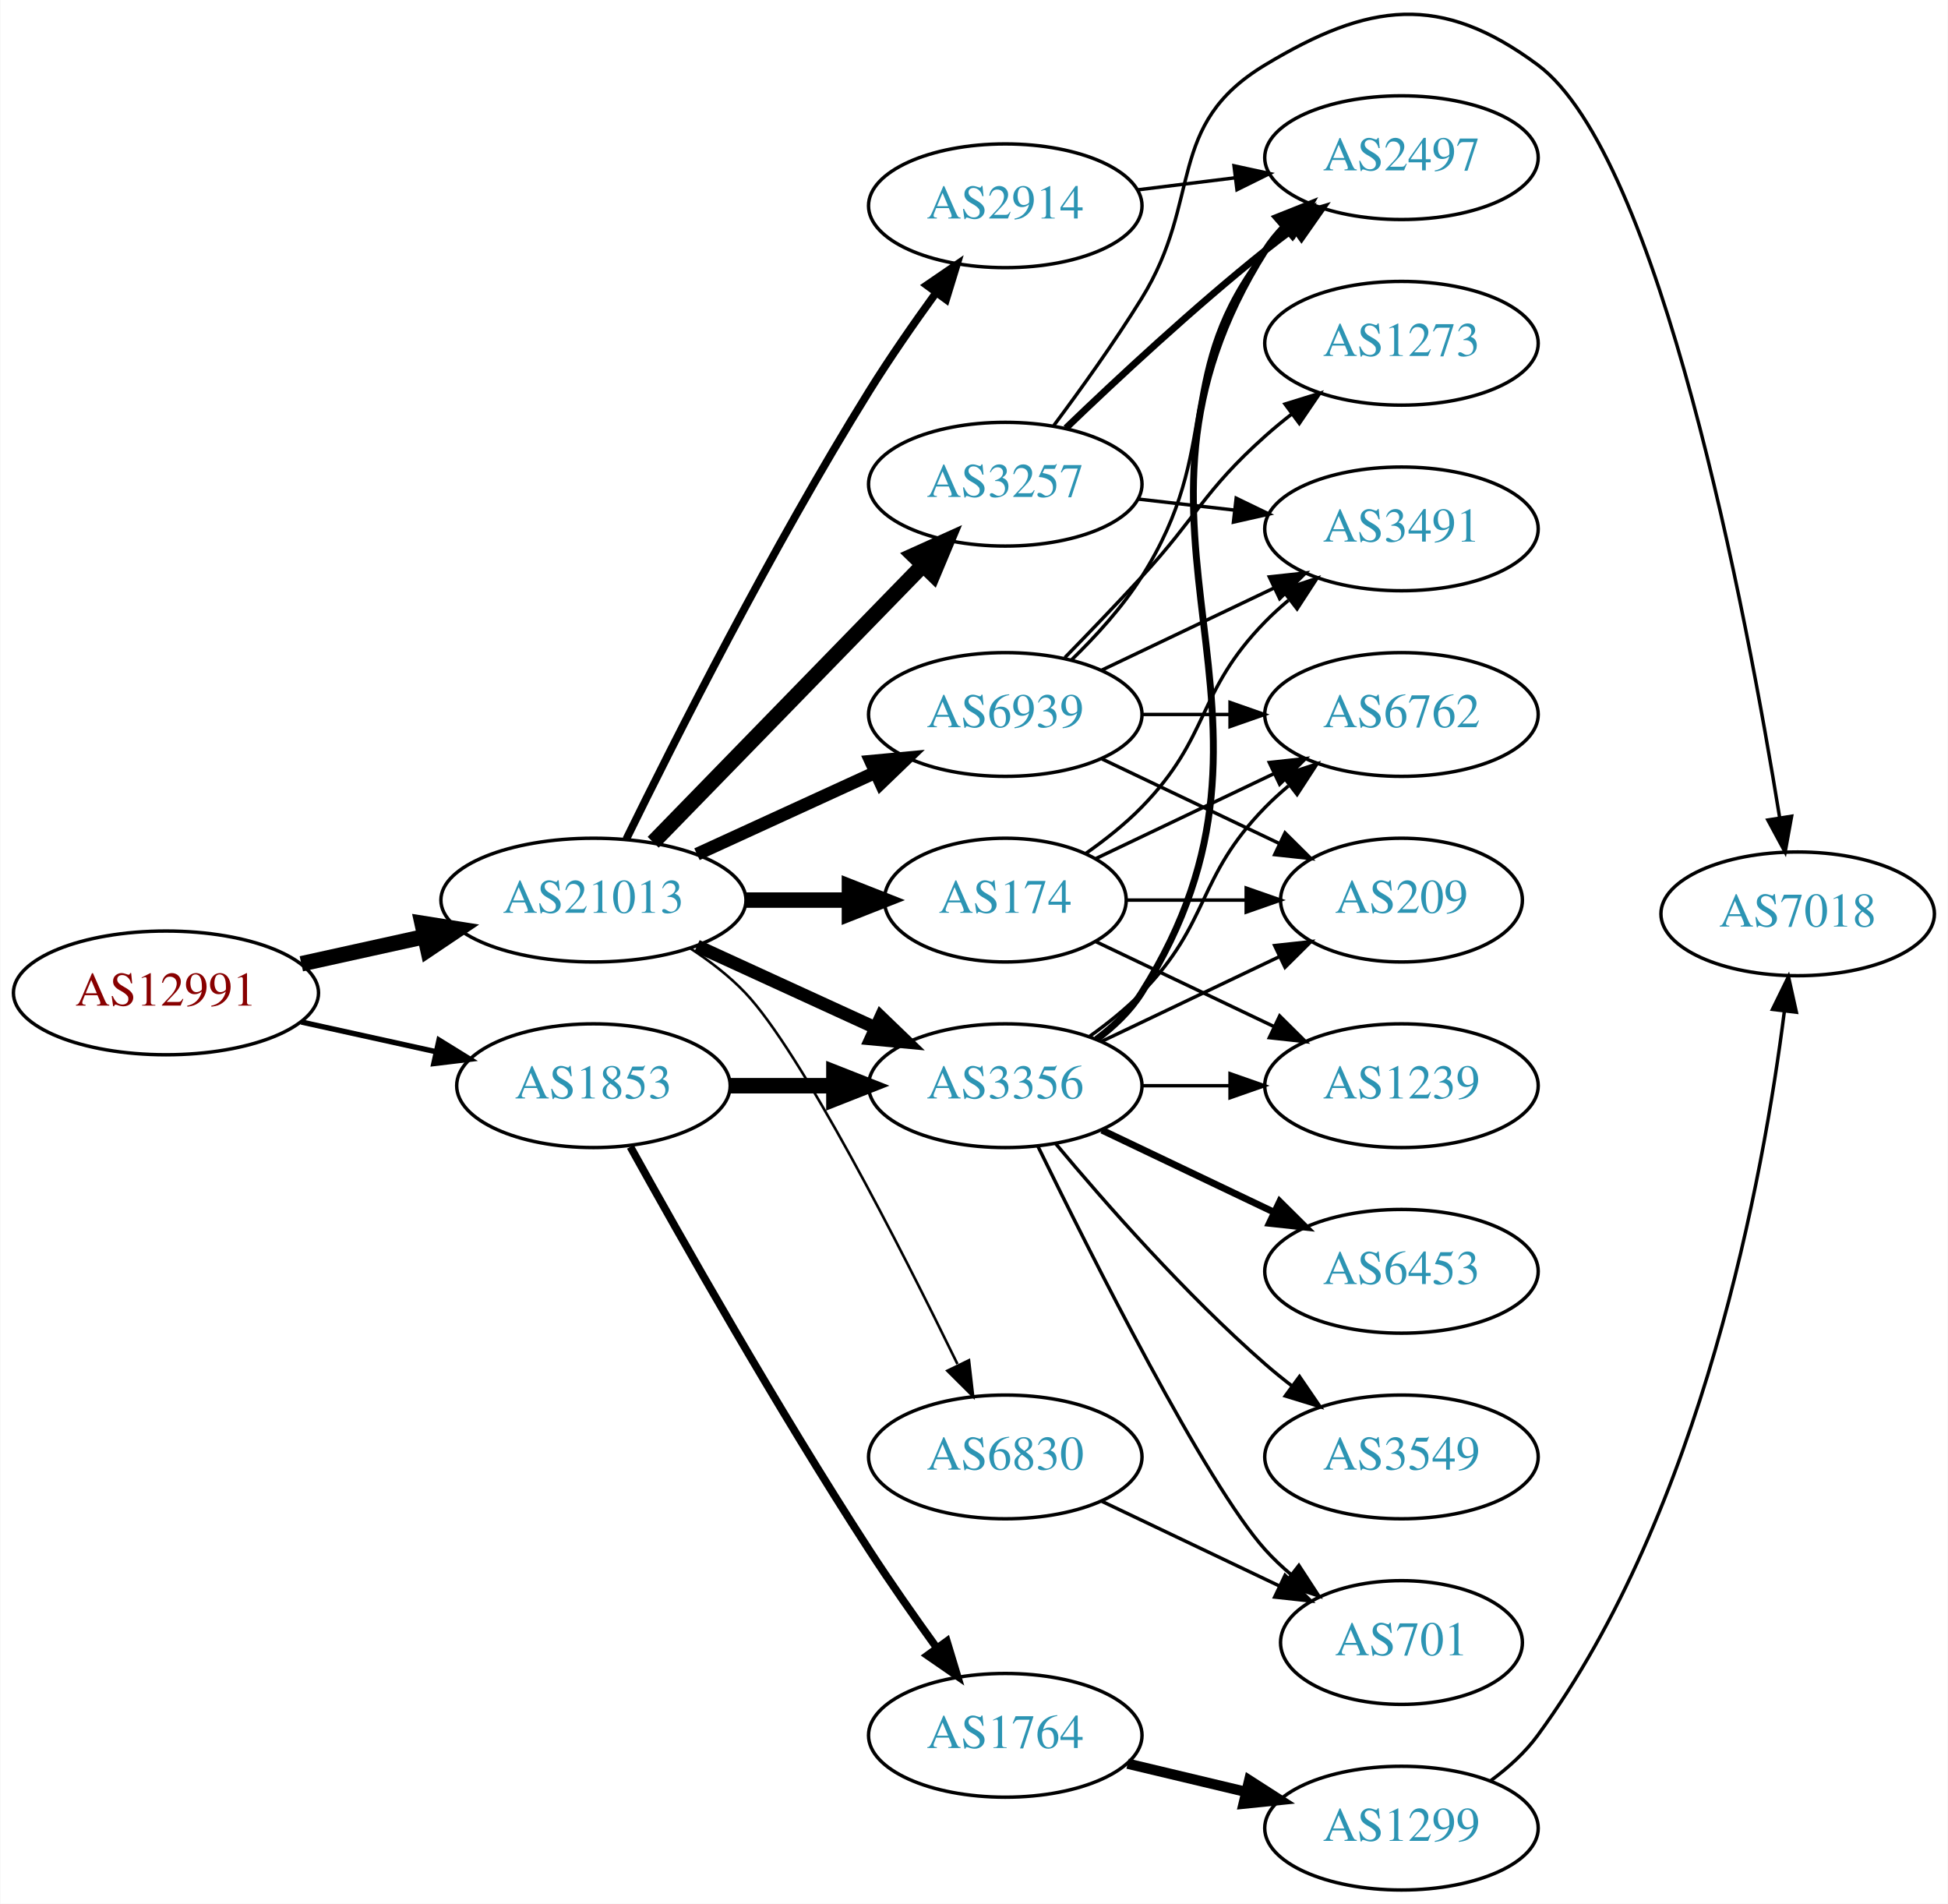
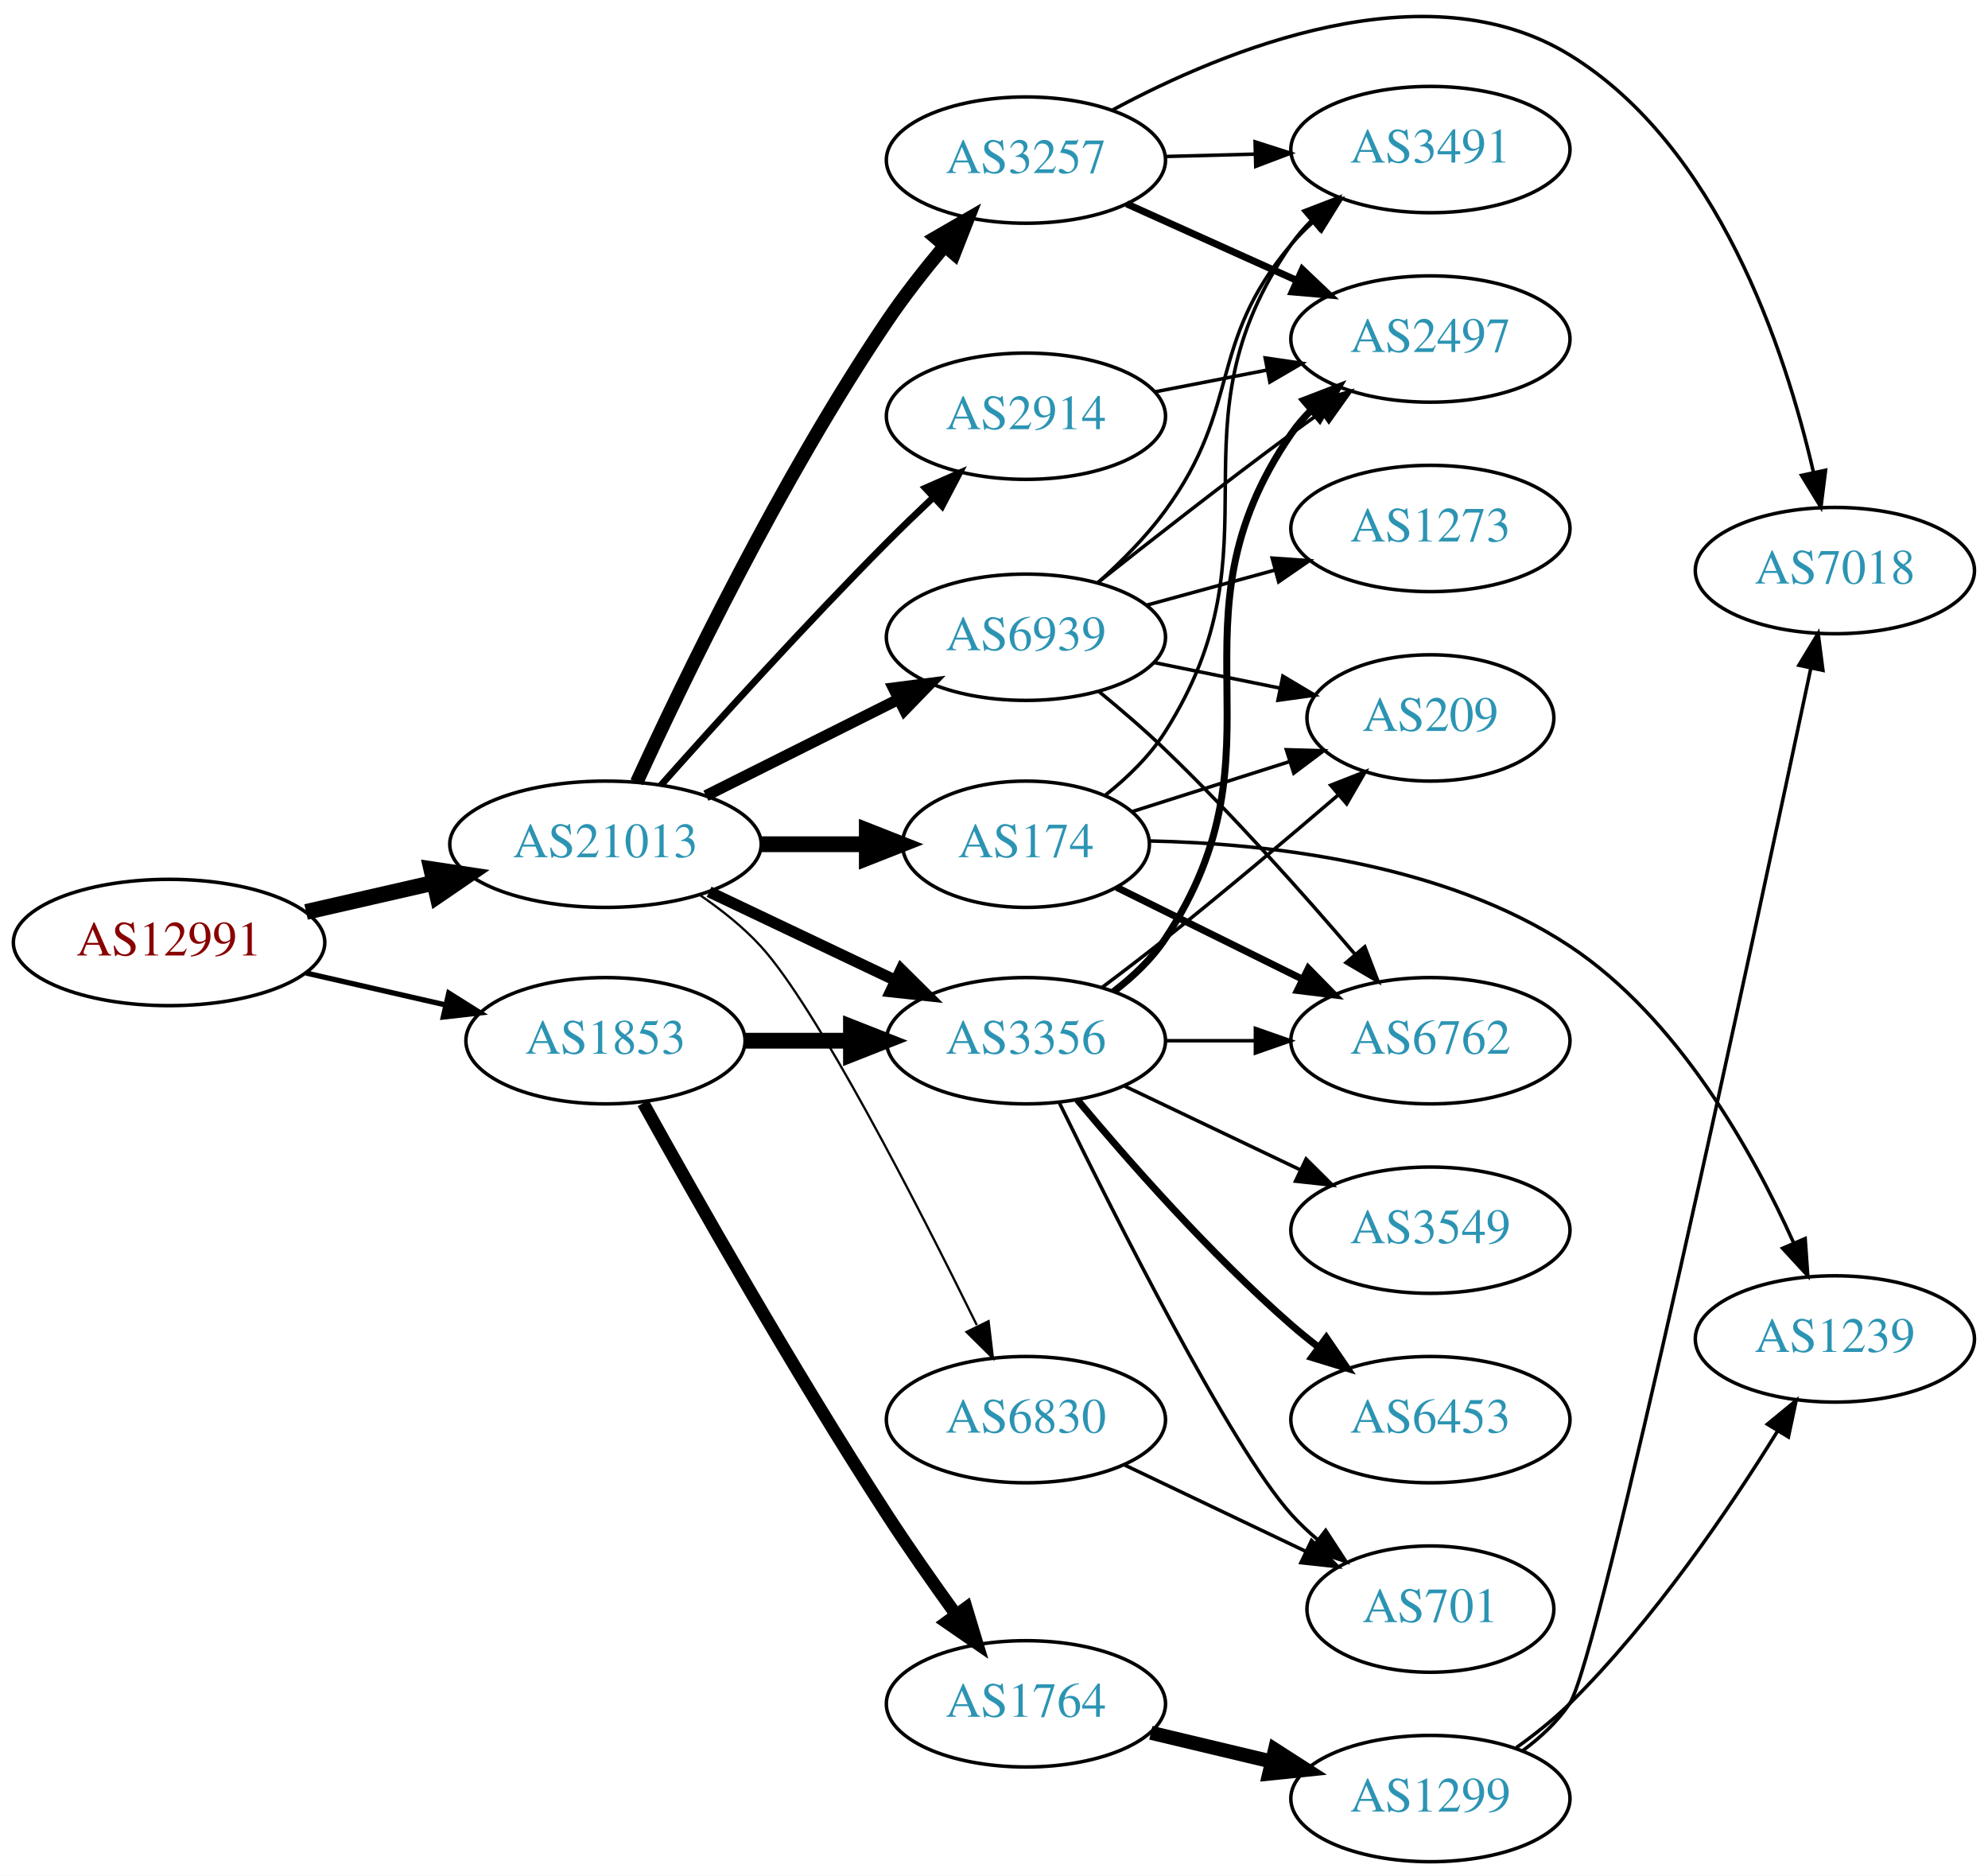
- <svg xmlns="http://www.w3.org/2000/svg" xmlns:xlink="http://www.w3.org/1999/xlink" width="567pt" height="554pt" viewBox="0.00 0.00 566.66 553.87">
-   <g id="graph0" class="graph" transform="scale(1 1) rotate(0) translate(4 549.871)">
-     <polygon fill="white" stroke="none" points="-4,4 -4,-549.871 562.663,-549.871 562.663,4 -4,4" />
+ <svg xmlns="http://www.w3.org/2000/svg" xmlns:xlink="http://www.w3.org/1999/xlink" width="567pt" height="535pt" viewBox="0.00 0.00 566.66 534.59">
+   <g id="graph0" class="graph" transform="scale(1 1) rotate(0) translate(4 530.585)">
+     <polygon fill="white" stroke="none" points="-4,4 -4,-530.585 562.663,-530.585 562.663,4 -4,4" />
    <g id="node1" class="node">
      <g id="a_node1">
        <a xlink:href="/asn/12991" xlink:title="AS12991 ~ Rechenzentrum [AT]">
-           <ellipse fill="#ffffff" stroke="black" cx="44.196" cy="-261" rx="44.393" ry="18" />
-           <text text-anchor="middle" x="44.196" y="-257.3" font-family="Times,serif" font-size="14.00" fill="#880000">AS12991</text>
+           <ellipse fill="#ffffff" stroke="black" cx="44.196" cy="-262" rx="44.393" ry="18" />
+           <text text-anchor="middle" x="44.196" y="-258.3" font-family="Times,serif" font-size="14.00" fill="#880000">AS12991</text>
        </a>
      </g>
    </g>
    <g id="node2" class="node">
      <g id="a_node2">
        <a xlink:href="/asn/1853" xlink:title="AS1853 ~ ACOnet Backbone [AT]">
          <ellipse fill="#ffffff" stroke="black" cx="168.588" cy="-234" rx="39.794" ry="18" />
          <text text-anchor="middle" x="168.588" y="-230.3" font-family="Times,serif" font-size="14.00" fill="#2c94b3">AS1853</text>
        </a>
      </g>
    </g>
    <g id="edge1" class="edge">
-       <path fill="none" stroke="black" stroke-width="1.558" d="M83.586,-252.531C95.977,-249.798 109.824,-246.743 122.644,-243.915" />
-       <polygon fill="black" stroke="black" stroke-width="1.558" points="123.648,-247.278 132.659,-241.705 122.14,-240.442 123.648,-247.278" />
+       <path fill="none" stroke="black" stroke-width="1.5" d="M83.251,-253.294C95.765,-250.431 109.792,-247.222 122.762,-244.255" />
+       <polygon fill="black" stroke="black" stroke-width="1.5" points="123.919,-247.581 132.886,-241.939 122.358,-240.757 123.919,-247.581" />
    </g>
    <g id="node3" class="node">
      <g id="a_node3">
        <a xlink:href="/asn/21013" xlink:title="AS21013 ~ Wels, AT [AT]">
-           <ellipse fill="#ffffff" stroke="black" cx="168.588" cy="-288" rx="44.393" ry="18" />
-           <text text-anchor="middle" x="168.588" y="-284.3" font-family="Times,serif" font-size="14.00" fill="#2c94b3">AS21013</text>
+           <ellipse fill="#ffffff" stroke="black" cx="168.588" cy="-290" rx="44.393" ry="18" />
+           <text text-anchor="middle" x="168.588" y="-286.3" font-family="Times,serif" font-size="14.00" fill="#2c94b3">AS21013</text>
        </a>
      </g>
    </g>
    <g id="edge2" class="edge">
-       <path fill="none" stroke="black" stroke-width="4.5" d="M83.586,-269.469C94.978,-271.982 107.6,-274.767 119.525,-277.397" />
-       <polygon fill="black" stroke="black" stroke-width="4.5" points="118.721,-281.252 129.335,-279.561 120.418,-273.562 118.721,-281.252" />
+       <path fill="none" stroke="black" stroke-width="4.5" d="M83.251,-270.706C94.763,-273.34 107.558,-276.267 119.63,-279.028" />
+       <polygon fill="black" stroke="black" stroke-width="4.5" points="118.931,-282.908 129.557,-281.299 120.687,-275.231 118.931,-282.908" />
    </g>
    <g id="node4" class="node">
      <g id="a_node4">
        <a xlink:href="/asn/3356" xlink:title="AS3356 ~ Level 3 Parent, LLC [US]">
          <ellipse fill="#ffffff" stroke="black" cx="288.431" cy="-234" rx="39.794" ry="18" />
          <text text-anchor="middle" x="288.431" y="-230.3" font-family="Times,serif" font-size="14.00" fill="#2c94b3">AS3356</text>
        </a>
      </g>
    </g>
    <g id="edge3" class="edge">
      <path fill="none" stroke="black" stroke-width="4.5" d="M208.501,-234C218.054,-234 228.404,-234 238.367,-234" />
      <polygon fill="black" stroke="black" stroke-width="4.5" points="238.559,-237.938 248.559,-234 238.559,-230.063 238.559,-237.938" />
    </g>
    <g id="node5" class="node">
      <g id="a_node5">
        <a xlink:href="/asn/1764" xlink:title="AS1764 ~ NEXTLAYER-AS [AT]">
          <ellipse fill="#ffffff" stroke="black" cx="288.431" cy="-45" rx="39.794" ry="18" />
          <text text-anchor="middle" x="288.431" y="-41.3" font-family="Times,serif" font-size="14.00" fill="#2c94b3">AS1764</text>
        </a>
      </g>
    </g>
    <g id="edge4" class="edge">
-       <path fill="none" stroke="black" stroke-width="2.25" d="M179.341,-216.217C193.817,-190.099 222.15,-140.023 248.784,-99 254.969,-89.474 262.117,-79.283 268.571,-70.349" />
-       <polygon fill="black" stroke="black" stroke-width="2.25" points="271.426,-72.374 274.492,-62.232 265.771,-68.249 271.426,-72.374" />
-     </g>
-     <g id="edge18" class="edge">
-       <path fill="none" stroke="black" stroke-width="3.75" d="M198.718,-274.652C214.329,-267.498 233.727,-258.609 250.399,-250.97" />
-       <polygon fill="black" stroke="black" stroke-width="3.75" points="252.218,-253.986 259.851,-246.638 249.302,-247.622 252.218,-253.986" />
+       <path fill="none" stroke="black" stroke-width="3.6" d="M179.341,-216.217C193.817,-190.099 222.15,-140.023 248.784,-99 254.969,-89.474 262.117,-79.283 268.571,-70.349" />
+       <polygon fill="black" stroke="black" stroke-width="3.6" points="271.426,-72.374 274.492,-62.232 265.771,-68.249 271.426,-72.374" />
+     </g>
+     <g id="edge19" class="edge">
+       <path fill="none" stroke="black" stroke-width="3.214" d="M198.115,-276.444C214.092,-268.851 234.176,-259.307 251.251,-251.193" />
+       <polygon fill="black" stroke="black" stroke-width="3.214" points="252.852,-254.308 260.381,-246.854 249.847,-247.985 252.852,-254.308" />
    </g>
    <g id="node15" class="node">
      <g id="a_node15">
        <a xlink:href="/asn/174" xlink:title="AS174 ~ Cogent Communications [US]">
-           <ellipse fill="#ffffff" stroke="black" cx="288.431" cy="-288" rx="35.194" ry="18" />
-           <text text-anchor="middle" x="288.431" y="-284.3" font-family="Times,serif" font-size="14.00" fill="#2c94b3">AS174</text>
+           <ellipse fill="#ffffff" stroke="black" cx="288.431" cy="-290" rx="35.194" ry="18" />
+           <text text-anchor="middle" x="288.431" y="-286.3" font-family="Times,serif" font-size="14.00" fill="#2c94b3">AS174</text>
        </a>
      </g>
    </g>
    <g id="edge14" class="edge">
-       <path fill="none" stroke="black" stroke-width="4.5" d="M212.799,-288C222.647,-288 233.127,-288 243.024,-288" />
-       <polygon fill="black" stroke="black" stroke-width="4.5" points="243.076,-291.938 253.076,-288 243.076,-284.063 243.076,-291.938" />
+       <path fill="none" stroke="black" stroke-width="4.5" d="M212.799,-290C222.647,-290 233.127,-290 243.024,-290" />
+       <polygon fill="black" stroke="black" stroke-width="4.5" points="243.076,-293.938 253.076,-290 243.076,-286.063 243.076,-293.938" />
    </g>
    <g id="node16" class="node">
      <g id="a_node16">
        <a xlink:href="/asn/3257" xlink:title="AS3257 ~ GTT [DE]">
-           <ellipse fill="#ffffff" stroke="black" cx="288.431" cy="-409" rx="39.794" ry="18" />
-           <text text-anchor="middle" x="288.431" y="-405.3" font-family="Times,serif" font-size="14.00" fill="#2c94b3">AS3257</text>
+           <ellipse fill="#ffffff" stroke="black" cx="288.431" cy="-485" rx="39.794" ry="18" />
+           <text text-anchor="middle" x="288.431" y="-481.3" font-family="Times,serif" font-size="14.00" fill="#2c94b3">AS3257</text>
        </a>
      </g>
    </g>
    <g id="edge15" class="edge">
-       <path fill="none" stroke="black" stroke-width="4.5" d="M185.974,-304.825C206.403,-325.802 241.441,-361.778 264.521,-385.477" />
-       <polygon fill="black" stroke="black" stroke-width="4.5" points="261.763,-388.288 271.561,-392.705 267.405,-382.794 261.763,-388.288" />
+       <path fill="none" stroke="black" stroke-width="3.857" d="M177.489,-307.659C190.61,-336.269 218.468,-394.077 248.784,-439 253.625,-446.173 259.388,-453.529 264.966,-460.195" />
+       <polygon fill="black" stroke="black" stroke-width="3.857" points="262.677,-462.902 271.85,-468.204 267.986,-458.339 262.677,-462.902" />
    </g>
    <g id="node17" class="node">
      <g id="a_node17">
        <a xlink:href="/asn/6830" xlink:title="AS6830 ~ LGI-UPC [AT]">
          <ellipse fill="#ffffff" stroke="black" cx="288.431" cy="-126" rx="39.794" ry="18" />
          <text text-anchor="middle" x="288.431" y="-122.3" font-family="Times,serif" font-size="14.00" fill="#2c94b3">AS6830</text>
        </a>
      </g>
    </g>
    <g id="edge16" class="edge">
-       <path fill="none" stroke="black" stroke-width="0.75" d="M196.766,-273.961C202.475,-270.24 208.161,-265.878 212.784,-261 228.882,-244.016 257.785,-187.314 274.511,-153.032" />
-       <polygon fill="black" stroke="black" stroke-width="0.75" points="277.872,-154.12 279.084,-143.595 271.573,-151.068 277.872,-154.12" />
+       <path fill="none" stroke="black" stroke-width="0.643" d="M195.388,-275.585C201.546,-271.395 207.777,-266.458 212.784,-261 228.603,-243.756 257.608,-187.149 274.426,-152.953" />
+       <polygon fill="black" stroke="black" stroke-width="0.643" points="277.78,-154.063 279.026,-143.541 271.491,-150.989 277.78,-154.063" />
    </g>
    <g id="node18" class="node">
      <g id="a_node18">
        <a xlink:href="/asn/2914" xlink:title="AS2914 ~ NTT America, Inc. [US]">
-           <ellipse fill="#ffffff" stroke="black" cx="288.431" cy="-490" rx="39.794" ry="18" />
-           <text text-anchor="middle" x="288.431" y="-486.3" font-family="Times,serif" font-size="14.00" fill="#2c94b3">AS2914</text>
+           <ellipse fill="#ffffff" stroke="black" cx="288.431" cy="-412" rx="39.794" ry="18" />
+           <text text-anchor="middle" x="288.431" y="-408.3" font-family="Times,serif" font-size="14.00" fill="#2c94b3">AS2914</text>
        </a>
      </g>
    </g>
    <g id="edge17" class="edge">
-       <path fill="none" stroke="black" stroke-width="2.25" d="M178.139,-305.73C191.946,-333.928 220.472,-390.463 248.784,-436 254.781,-445.645 261.886,-455.864 268.357,-464.786" />
-       <polygon fill="black" stroke="black" stroke-width="2.25" points="265.567,-466.9 274.311,-472.883 271.206,-462.753 265.567,-466.9" />
+       <path fill="none" stroke="black" stroke-width="1.929" d="M184.403,-306.839C200.045,-324.438 225.601,-352.683 248.784,-376 253.009,-380.249 257.595,-384.674 262.082,-388.909" />
+       <polygon fill="black" stroke="black" stroke-width="1.929" points="259.76,-391.53 269.46,-395.791 264.535,-386.411 259.76,-391.53" />
    </g>
    <g id="node19" class="node">
      <g id="a_node19">
        <a xlink:href="/asn/6939" xlink:title="AS6939 ~ Hurricane Electric LLC [US]">
-           <ellipse fill="#ffffff" stroke="black" cx="288.431" cy="-342" rx="39.794" ry="18" />
-           <text text-anchor="middle" x="288.431" y="-338.3" font-family="Times,serif" font-size="14.00" fill="#2c94b3">AS6939</text>
-         </a>
-       </g>
-     </g>
-     <g id="edge19" class="edge">
-       <path fill="none" stroke="black" stroke-width="3.75" d="M198.718,-301.348C214.329,-308.502 233.727,-317.391 250.399,-325.03" />
-       <polygon fill="black" stroke="black" stroke-width="3.75" points="249.302,-328.378 259.851,-329.362 252.218,-322.014 249.302,-328.378" />
+           <ellipse fill="#ffffff" stroke="black" cx="288.431" cy="-349" rx="39.794" ry="18" />
+           <text text-anchor="middle" x="288.431" y="-345.3" font-family="Times,serif" font-size="14.00" fill="#2c94b3">AS6939</text>
+         </a>
+       </g>
+     </g>
+     <g id="edge18" class="edge">
+       <path fill="none" stroke="black" stroke-width="3.214" d="M197.217,-303.833C213.518,-311.994 234.322,-322.41 251.842,-331.182" />
+       <polygon fill="black" stroke="black" stroke-width="3.214" points="250.68,-334.514 261.189,-335.861 253.814,-328.255 250.68,-334.514" />
    </g>
    <g id="node6" class="node">
      <g id="a_node6">
-         <a xlink:href="/asn/2497" xlink:title="AS2497 ~ Internet Initiative Japan Inc. [JP]">
-           <ellipse fill="#ffffff" stroke="black" cx="403.724" cy="-504" rx="39.794" ry="18" />
-           <text text-anchor="middle" x="403.724" y="-500.3" font-family="Times,serif" font-size="14.00" fill="#2c94b3">AS2497</text>
+         <a xlink:href="/asn/6762" xlink:title="AS6762 ~ TELECOM ITALIA SPARKLE S.p.A. [IT]">
+           <ellipse fill="#ffffff" stroke="black" cx="403.724" cy="-234" rx="39.794" ry="18" />
+           <text text-anchor="middle" x="403.724" y="-230.3" font-family="Times,serif" font-size="14.00" fill="#2c94b3">AS6762</text>
        </a>
      </g>
    </g>
    <g id="edge5" class="edge">
-       <path fill="none" stroke="black" stroke-width="2" d="M314.957,-247.472C320.002,-251.223 324.757,-255.74 328.077,-261 380.027,-343.3 312.127,-394.7 364.077,-477 365.634,-479.466 367.505,-481.768 369.574,-483.905" />
-       <polygon fill="black" stroke="black" stroke-width="2" points="367.353,-486.611 377.198,-490.528 371.944,-481.327 367.353,-486.611" />
+       <path fill="none" stroke="black" d="M328.103,-234C336.306,-234 345.07,-234 353.602,-234" />
+       <polygon fill="black" stroke="black" points="353.841,-237.5 363.841,-234 353.841,-230.5 353.841,-237.5" />
    </g>
    <g id="node7" class="node">
      <g id="a_node7">
-         <a xlink:href="/asn/6762" xlink:title="AS6762 ~ TELECOM ITALIA SPARKLE S.p.A. [IT]">
-           <ellipse fill="#ffffff" stroke="black" cx="403.724" cy="-342" rx="39.794" ry="18" />
-           <text text-anchor="middle" x="403.724" y="-338.3" font-family="Times,serif" font-size="14.00" fill="#2c94b3">AS6762</text>
+         <a xlink:href="/asn/6453" xlink:title="AS6453 ~ TATA COMMUNICATIONS (AMERICA) INC [US]">
+           <ellipse fill="#ffffff" stroke="black" cx="403.724" cy="-126" rx="39.794" ry="18" />
+           <text text-anchor="middle" x="403.724" y="-122.3" font-family="Times,serif" font-size="14.00" fill="#2c94b3">AS6453</text>
        </a>
      </g>
    </g>
    <g id="edge6" class="edge">
-       <path fill="none" stroke="black" d="M313.025,-248.389C318.281,-252.148 323.613,-256.437 328.077,-261 348.25,-281.617 343.905,-294.383 364.077,-315 366.17,-317.139 368.453,-319.218 370.83,-321.21" />
-       <polygon fill="black" stroke="black" points="369.074,-324.275 379.13,-327.611 373.349,-318.732 369.074,-324.275" />
+       <path fill="none" stroke="black" stroke-width="2" d="M303.061,-217.183C317.343,-200.071 340.89,-173.255 364.077,-153 366.543,-150.846 369.182,-148.706 371.879,-146.628" />
+       <polygon fill="black" stroke="black" stroke-width="2" points="374.052,-149.375 380.033,-140.63 369.904,-143.736 374.052,-149.375" />
    </g>
    <g id="node8" class="node">
      <g id="a_node8">
        <a xlink:href="/asn/3549" xlink:title="AS3549 ~ Level 3 Parent, LLC [US]">
-           <ellipse fill="#ffffff" stroke="black" cx="403.724" cy="-126" rx="39.794" ry="18" />
-           <text text-anchor="middle" x="403.724" y="-122.3" font-family="Times,serif" font-size="14.00" fill="#2c94b3">AS3549</text>
+           <ellipse fill="#ffffff" stroke="black" cx="403.724" cy="-180" rx="39.794" ry="18" />
+           <text text-anchor="middle" x="403.724" y="-176.3" font-family="Times,serif" font-size="14.00" fill="#2c94b3">AS3549</text>
        </a>
      </g>
    </g>
    <g id="edge7" class="edge">
-       <path fill="none" stroke="black" d="M303.061,-217.183C317.343,-200.071 340.89,-173.255 364.077,-153 366.543,-150.846 369.182,-148.706 371.879,-146.628" />
-       <polygon fill="black" stroke="black" points="374.052,-149.375 380.033,-140.63 369.904,-143.736 374.052,-149.375" />
+       <path fill="none" stroke="black" d="M316.567,-221.066C331.561,-213.919 350.382,-204.948 366.605,-197.215" />
+       <polygon fill="black" stroke="black" points="368.288,-200.291 375.809,-192.829 365.276,-193.972 368.288,-200.291" />
    </g>
    <g id="node9" class="node">
      <g id="a_node9">
-         <a xlink:href="/asn/6453" xlink:title="AS6453 ~ TATA COMMUNICATIONS (AMERICA) INC [US]">
-           <ellipse fill="#ffffff" stroke="black" cx="403.724" cy="-180" rx="39.794" ry="18" />
-           <text text-anchor="middle" x="403.724" y="-176.3" font-family="Times,serif" font-size="14.00" fill="#2c94b3">AS6453</text>
+         <a xlink:href="/asn/2497" xlink:title="AS2497 ~ Internet Initiative Japan Inc. [JP]">
+           <ellipse fill="#ffffff" stroke="black" cx="403.724" cy="-434" rx="39.794" ry="18" />
+           <text text-anchor="middle" x="403.724" y="-430.3" font-family="Times,serif" font-size="14.00" fill="#2c94b3">AS2497</text>
        </a>
      </g>
    </g>
    <g id="edge8" class="edge">
-       <path fill="none" stroke="black" stroke-width="2" d="M316.567,-221.066C331.561,-213.919 350.382,-204.948 366.605,-197.215" />
-       <polygon fill="black" stroke="black" stroke-width="2" points="368.288,-200.291 375.809,-192.829 365.276,-193.972 368.288,-200.291" />
+       <path fill="none" stroke="black" stroke-width="2" d="M313.45,-248.037C318.941,-252.234 324.273,-257.269 328.077,-263 364.561,-317.963 326.666,-352.664 364.077,-407 365.731,-409.402 367.673,-411.658 369.79,-413.762" />
+       <polygon fill="black" stroke="black" stroke-width="2" points="367.62,-416.511 377.505,-420.325 372.156,-411.179 367.62,-416.511" />
    </g>
    <g id="node10" class="node">
      <g id="a_node10">
-         <a xlink:href="/asn/1239" xlink:title="AS1239 ~ Sprint [US]">
-           <ellipse fill="#ffffff" stroke="black" cx="403.724" cy="-234" rx="39.794" ry="18" />
-           <text text-anchor="middle" x="403.724" y="-230.3" font-family="Times,serif" font-size="14.00" fill="#2c94b3">AS1239</text>
-         </a>
-       </g>
-     </g>
-     <g id="edge9" class="edge">
-       <path fill="none" stroke="black" d="M328.103,-234C336.306,-234 345.07,-234 353.602,-234" />
-       <polygon fill="black" stroke="black" points="353.841,-237.5 363.841,-234 353.841,-230.5 353.841,-237.5" />
-     </g>
-     <g id="node11" class="node">
-       <g id="a_node11">
        <a xlink:href="/asn/701" xlink:title="AS701 ~ UUNET [US]">
          <ellipse fill="#ffffff" stroke="black" cx="403.724" cy="-72" rx="35.194" ry="18" />
          <text text-anchor="middle" x="403.724" y="-68.3" font-family="Times,serif" font-size="14.00" fill="#2c94b3">AS701</text>
        </a>
      </g>
    </g>
-     <g id="edge10" class="edge">
+     <g id="edge9" class="edge">
      <path fill="none" stroke="black" d="M297.869,-216.489C313.487,-184.491 346.874,-118.107 364.077,-99 366.393,-96.428 368.998,-93.969 371.733,-91.657" />
      <polygon fill="black" stroke="black" points="373.871,-94.428 379.656,-85.552 369.599,-88.883 373.871,-94.428" />
    </g>
+     <g id="node11" class="node">
+       <g id="a_node11">
+         <a xlink:href="/asn/209" xlink:title="AS209 ~ CenturyLink Communications, LLC [US]">
+           <ellipse fill="#ffffff" stroke="black" cx="403.724" cy="-326" rx="35.194" ry="18" />
+           <text text-anchor="middle" x="403.724" y="-322.3" font-family="Times,serif" font-size="14.00" fill="#2c94b3">AS209</text>
+         </a>
+       </g>
+     </g>
+     <g id="edge10" class="edge">
+       <path fill="none" stroke="black" d="M310.056,-249.135C315.931,-253.539 322.302,-258.402 328.077,-263 344.713,-276.244 362.961,-291.628 377.25,-303.879" />
+       <polygon fill="black" stroke="black" points="375.301,-306.82 385.164,-310.69 379.868,-301.514 375.301,-306.82" />
+     </g>
    <g id="node12" class="node">
      <g id="a_node12">
-         <a xlink:href="/asn/209" xlink:title="AS209 ~ CenturyLink Communications, LLC [US]">
-           <ellipse fill="#ffffff" stroke="black" cx="403.724" cy="-288" rx="35.194" ry="18" />
-           <text text-anchor="middle" x="403.724" y="-284.3" font-family="Times,serif" font-size="14.00" fill="#2c94b3">AS209</text>
-         </a>
-       </g>
-     </g>
-     <g id="edge11" class="edge">
-       <path fill="none" stroke="black" d="M316.567,-246.934C331.999,-254.29 351.485,-263.577 368.02,-271.459" />
-       <polygon fill="black" stroke="black" points="366.828,-274.768 377.361,-275.911 369.84,-268.449 366.828,-274.768" />
-     </g>
-     <g id="node13" class="node">
-       <g id="a_node13">
        <a xlink:href="/asn/1299" xlink:title="AS1299 ~ Telia Carrier [EU]">
          <ellipse fill="#ffffff" stroke="black" cx="403.724" cy="-18" rx="39.794" ry="18" />
          <text text-anchor="middle" x="403.724" y="-14.3" font-family="Times,serif" font-size="14.00" fill="#2c94b3">AS1299</text>
        </a>
      </g>
    </g>
+     <g id="edge11" class="edge">
+       <path fill="none" stroke="black" stroke-width="4" d="M324.038,-36.752C334.909,-34.162 347.064,-31.265 358.506,-28.538" />
+       <polygon fill="black" stroke="black" stroke-width="4" points="359.412,-31.92 368.328,-26.197 357.789,-25.111 359.412,-31.92" />
+     </g>
+     <g id="node13" class="node">
+       <g id="a_node13">
+         <a xlink:href="/asn/1239" xlink:title="AS1239 ~ Sprint [US]">
+           <ellipse fill="#ffffff" stroke="black" cx="519.017" cy="-149" rx="39.794" ry="18" />
+           <text text-anchor="middle" x="519.017" y="-145.3" font-family="Times,serif" font-size="14.00" fill="#2c94b3">AS1239</text>
+         </a>
+       </g>
+     </g>
    <g id="edge12" class="edge">
-       <path fill="none" stroke="black" stroke-width="3" d="M324.038,-36.752C334.909,-34.162 347.064,-31.265 358.506,-28.538" />
-       <polygon fill="black" stroke="black" stroke-width="3" points="359.412,-31.92 368.328,-26.197 357.789,-25.111 359.412,-31.92" />
+       <path fill="none" stroke="black" d="M428.204,-32.502C433.465,-36.256 438.827,-40.515 443.37,-45 467.278,-68.606 488.98,-100.598 502.744,-122.841" />
+       <polygon fill="black" stroke="black" points="499.781,-124.704 507.966,-131.431 505.763,-121.068 499.781,-124.704" />
    </g>
    <g id="node14" class="node">
      <g id="a_node14">
        <a xlink:href="/asn/7018" xlink:title="AS7018 ~ AT&amp;T Services, Inc. [US]">
-           <ellipse fill="#ffffff" stroke="black" cx="519.017" cy="-284" rx="39.794" ry="18" />
-           <text text-anchor="middle" x="519.017" y="-280.3" font-family="Times,serif" font-size="14.00" fill="#2c94b3">AS7018</text>
+           <ellipse fill="#ffffff" stroke="black" cx="519.017" cy="-368" rx="39.794" ry="18" />
+           <text text-anchor="middle" x="519.017" y="-364.3" font-family="Times,serif" font-size="14.00" fill="#2c94b3">AS7018</text>
        </a>
      </g>
    </g>
    <g id="edge13" class="edge">
-       <path fill="none" stroke="black" d="M429.725,-31.829C434.798,-35.562 439.696,-39.981 443.37,-45 491.367,-110.573 509.071,-207.822 515.129,-255.52" />
-       <polygon fill="black" stroke="black" points="511.686,-256.209 516.342,-265.726 518.638,-255.383 511.686,-256.209" />
-     </g>
-     <g id="edge27" class="edge">
-       <path fill="none" stroke="black" d="M314.856,-300.119C330.159,-307.413 349.882,-316.814 366.764,-324.86" />
-       <polygon fill="black" stroke="black" points="365.271,-328.026 375.804,-329.169 368.283,-321.707 365.271,-328.026" />
-     </g>
-     <g id="edge24" class="edge">
-       <path fill="none" stroke="black" d="M314.856,-275.881C330.159,-268.587 349.882,-259.186 366.764,-251.14" />
-       <polygon fill="black" stroke="black" points="368.283,-254.293 375.804,-246.831 365.271,-247.974 368.283,-254.293" />
-     </g>
-     <g id="edge26" class="edge">
-       <path fill="none" stroke="black" d="M323.73,-288C334.6,-288 346.778,-288 358.255,-288" />
-       <polygon fill="black" stroke="black" points="358.541,-291.5 368.541,-288 358.541,-284.5 358.541,-291.5" />
+       <path fill="none" stroke="black" d="M430.01,-31.629C435.068,-35.372 439.889,-39.845 443.37,-45 451.774,-57.441 496.08,-264.235 512.171,-340.252" />
+       <polygon fill="black" stroke="black" points="508.755,-341.017 514.247,-350.077 515.603,-339.569 508.755,-341.017" />
+     </g>
+     <g id="edge21" class="edge">
+       <path fill="none" stroke="black" stroke-width="2" d="M314.293,-277.711C329.792,-270.05 349.983,-260.069 367.159,-251.58" />
+       <polygon fill="black" stroke="black" stroke-width="2" points="368.928,-254.609 376.341,-247.041 365.826,-248.334 368.928,-254.609" />
+     </g>
+     <g id="edge23" class="edge">
+       <path fill="none" stroke="black" d="M318.607,-299.271C332.244,-303.604 348.683,-308.828 363.397,-313.504" />
+       <polygon fill="black" stroke="black" points="362.663,-316.943 373.253,-316.635 364.783,-310.271 362.663,-316.943" />
+     </g>
+     <g id="edge22" class="edge">
+       <path fill="none" stroke="black" d="M323.767,-290.936C356.978,-290.236 407.422,-284.787 443.37,-261 474.301,-240.533 495.572,-202.391 507.271,-176.36" />
+       <polygon fill="black" stroke="black" points="510.545,-177.607 511.287,-167.038 504.116,-174.837 510.545,-177.607" />
    </g>
    <g id="node20" class="node">
      <g id="a_node20">
        <a xlink:href="/asn/3491" xlink:title="AS3491 ~ PCCW Global, Inc. [US]">
-           <ellipse fill="#ffffff" stroke="black" cx="403.724" cy="-396" rx="39.794" ry="18" />
-           <text text-anchor="middle" x="403.724" y="-392.3" font-family="Times,serif" font-size="14.00" fill="#2c94b3">AS3491</text>
-         </a>
-       </g>
+           <ellipse fill="#ffffff" stroke="black" cx="403.724" cy="-488" rx="39.794" ry="18" />
+           <text text-anchor="middle" x="403.724" y="-484.3" font-family="Times,serif" font-size="14.00" fill="#2c94b3">AS3491</text>
+         </a>
+       </g>
+     </g>
+     <g id="edge20" class="edge">
+       <path fill="none" stroke="black" d="M310.994,-303.924C317.307,-308.94 323.684,-315.09 328.077,-322 362.316,-375.853 327.666,-408.591 364.077,-461 365.741,-463.395 367.69,-465.646 369.813,-467.747" />
+       <polygon fill="black" stroke="black" points="367.648,-470.5 377.537,-474.303 372.178,-465.163 367.648,-470.5" />
    </g>
    <g id="edge25" class="edge">
-       <path fill="none" stroke="black" d="M311.814,-301.532C317.455,-305.49 323.269,-310.086 328.077,-315 348.25,-335.617 343.905,-348.383 364.077,-369 366.17,-371.139 368.453,-373.218 370.83,-375.21" />
-       <polygon fill="black" stroke="black" points="369.074,-378.275 379.13,-381.611 373.349,-372.732 369.074,-378.275" />
-     </g>
-     <g id="edge20" class="edge">
-       <path fill="none" stroke="black" stroke-width="2" d="M306.074,-425.312C320.85,-439.51 343.263,-460.363 364.077,-477 366.78,-479.161 369.645,-481.344 372.544,-483.484" />
-       <polygon fill="black" stroke="black" stroke-width="2" points="370.535,-486.35 380.698,-489.344 374.62,-480.666 370.535,-486.35" />
-     </g>
-     <g id="edge22" class="edge">
-       <path fill="none" stroke="black" d="M302.571,-426.105C310.35,-436.529 320.192,-450.255 328.077,-463 346.069,-492.081 334.781,-513.361 364.077,-531 394.269,-549.178 415.075,-552.008 443.37,-531 479.008,-504.54 504.201,-371.04 513.765,-312.071" />
-       <polygon fill="black" stroke="black" points="517.258,-312.396 515.368,-301.971 510.344,-311.298 517.258,-312.396" />
-     </g>
-     <g id="edge21" class="edge">
-       <path fill="none" stroke="black" d="M327.156,-404.671C336.137,-403.641 345.836,-402.528 355.193,-401.454" />
-       <polygon fill="black" stroke="black" points="355.628,-404.927 365.164,-400.31 354.83,-397.973 355.628,-404.927" />
-     </g>
-     <g id="edge23" class="edge">
+       <path fill="none" stroke="black" stroke-width="2" d="M317.145,-472.524C331.684,-465.979 349.699,-457.87 365.444,-450.782" />
+       <polygon fill="black" stroke="black" stroke-width="2" points="367.221,-453.82 374.903,-446.524 364.347,-447.437 367.221,-453.82" />
+     </g>
+     <g id="edge26" class="edge">
+       <path fill="none" stroke="black" d="M313.169,-499.302C345.083,-516.487 402.527,-540.067 443.37,-515 485.596,-489.084 504.846,-431.009 512.887,-396.112" />
+       <polygon fill="black" stroke="black" points="516.362,-396.599 515.035,-386.087 509.517,-395.132 516.362,-396.599" />
+     </g>
+     <g id="edge24" class="edge">
+       <path fill="none" stroke="black" d="M328.103,-486.024C336.306,-486.241 345.07,-486.473 353.602,-486.699" />
+       <polygon fill="black" stroke="black" points="353.752,-490.204 363.841,-486.97 353.937,-483.207 353.752,-490.204" />
+     </g>
+     <g id="edge27" class="edge">
      <path fill="none" stroke="black" d="M316.567,-113.066C331.999,-105.71 351.485,-96.423 368.02,-88.541" />
      <polygon fill="black" stroke="black" points="369.84,-91.551 377.361,-84.089 366.828,-85.232 369.84,-91.551" />
    </g>
    <g id="edge33" class="edge">
-       <path fill="none" stroke="black" d="M326.841,-494.623C335.929,-495.746 345.766,-496.962 355.251,-498.134" />
-       <polygon fill="black" stroke="black" points="354.999,-501.629 365.353,-499.382 355.857,-494.682 354.999,-501.629" />
+       <path fill="none" stroke="black" d="M325.277,-418.961C335.397,-420.926 346.546,-423.091 357.155,-425.151" />
+       <polygon fill="black" stroke="black" points="356.627,-428.614 367.11,-427.084 357.961,-421.742 356.627,-428.614" />
+     </g>
+     <g id="edge29" class="edge">
+       <path fill="none" stroke="black" d="M309.176,-333.587C315.391,-328.491 322.17,-322.671 328.077,-317 347.421,-298.431 367.66,-275.689 382.176,-258.709" />
+       <polygon fill="black" stroke="black" points="385.017,-260.771 388.814,-250.88 379.677,-256.244 385.017,-260.771" />
+     </g>
+     <g id="edge32" class="edge">
+       <path fill="none" stroke="black" d="M308.869,-364.539C323.813,-376.379 345.054,-392.978 364.077,-407 366.863,-409.053 369.783,-411.165 372.716,-413.259" />
+       <polygon fill="black" stroke="black" points="370.733,-416.144 380.92,-419.055 374.772,-410.426 370.733,-416.144" />
+     </g>
+     <g id="edge30" class="edge">
+       <path fill="none" stroke="black" d="M324.967,-341.786C336.31,-339.483 348.971,-336.913 360.727,-334.526" />
+       <polygon fill="black" stroke="black" points="361.667,-337.907 370.771,-332.487 360.274,-331.047 361.667,-337.907" />
    </g>
    <g id="edge31" class="edge">
-       <path fill="none" stroke="black" d="M307.646,-357.819C314.741,-364.698 322.492,-373.193 328.077,-382 352.26,-420.13 336.337,-441.375 364.077,-477 365.869,-479.301 367.91,-481.484 370.097,-483.538" />
-       <polygon fill="black" stroke="black" points="367.999,-486.344 377.941,-490.005 372.452,-480.943 367.999,-486.344" />
-     </g>
-     <g id="edge29" class="edge">
-       <path fill="none" stroke="black" d="M328.103,-342C336.306,-342 345.07,-342 353.602,-342" />
-       <polygon fill="black" stroke="black" points="353.841,-345.5 363.841,-342 353.841,-338.5 353.841,-345.5" />
-     </g>
-     <g id="edge28" class="edge">
-       <path fill="none" stroke="black" d="M316.567,-329.066C331.999,-321.71 351.485,-312.423 368.02,-304.541" />
-       <polygon fill="black" stroke="black" points="369.84,-307.551 377.361,-300.089 366.828,-301.232 369.84,-307.551" />
-     </g>
-     <g id="edge30" class="edge">
-       <path fill="none" stroke="black" d="M316.567,-354.934C331.561,-362.081 350.382,-371.052 366.605,-378.785" />
-       <polygon fill="black" stroke="black" points="365.276,-382.028 375.809,-383.171 368.288,-375.709 365.276,-382.028" />
+       <path fill="none" stroke="black" d="M308.962,-364.568C315.582,-370.487 322.663,-377.599 328.077,-385 350.145,-415.165 339.951,-432.454 364.077,-461 365.959,-463.227 368.066,-465.357 370.298,-467.374" />
+       <polygon fill="black" stroke="black" points="368.248,-470.217 378.228,-473.772 372.644,-464.769 368.248,-470.217" />
    </g>
    <g id="node21" class="node">
      <g id="a_node21">
        <a xlink:href="/asn/1273" xlink:title="AS1273 ~ Vodafone Group PLC [EU]">
-           <ellipse fill="#ffffff" stroke="black" cx="403.724" cy="-450" rx="39.794" ry="18" />
-           <text text-anchor="middle" x="403.724" y="-446.3" font-family="Times,serif" font-size="14.00" fill="#2c94b3">AS1273</text>
-         </a>
-       </g>
-     </g>
-     <g id="edge32" class="edge">
-       <path fill="none" stroke="black" d="M305.781,-358.568C312.734,-365.704 320.881,-374.188 328.077,-382 344.507,-399.836 346.007,-406.828 364.077,-423 366.517,-425.183 369.138,-427.344 371.823,-429.435" />
-       <polygon fill="black" stroke="black" points="369.838,-432.32 379.959,-435.454 374.002,-426.693 369.838,-432.32" />
+           <ellipse fill="#ffffff" stroke="black" cx="403.724" cy="-380" rx="39.794" ry="18" />
+           <text text-anchor="middle" x="403.724" y="-376.3" font-family="Times,serif" font-size="14.00" fill="#2c94b3">AS1273</text>
+         </a>
+       </g>
+     </g>
+     <g id="edge28" class="edge">
+       <path fill="none" stroke="black" d="M322.81,-358.133C334.232,-361.259 347.182,-364.802 359.281,-368.113" />
+       <polygon fill="black" stroke="black" points="358.623,-371.561 369.192,-370.825 360.47,-364.81 358.623,-371.561" />
    </g>
  </g>
</svg>
